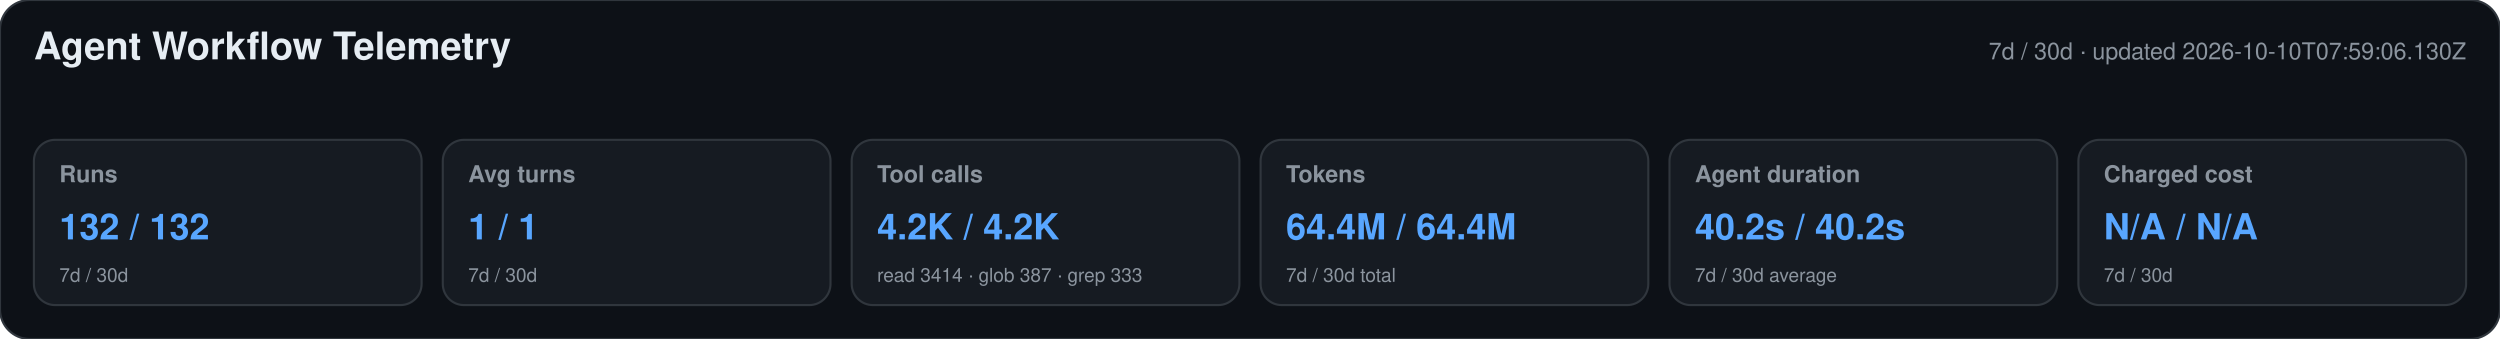
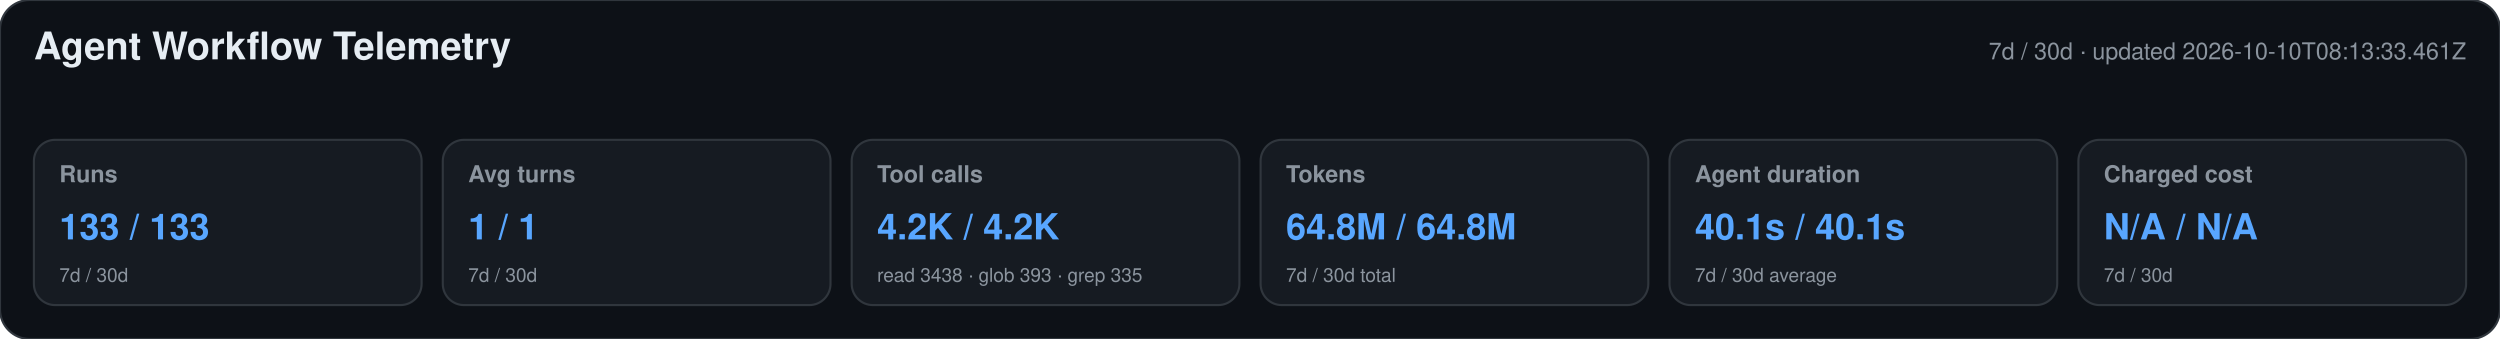
<svg xmlns="http://www.w3.org/2000/svg" width="1180" height="160" viewBox="0 0 1180 160" role="img" aria-labelledby="title desc">
  <style>text{font-family:-apple-system,BlinkMacSystemFont,"Segoe UI",Helvetica,Arial,sans-serif}.heading{font-size:18px;font-weight:650;fill:#e6edf3}.meta,.label,.secondary{fill:#8b949e}.meta,.label{font-size:11px}.label{font-weight:600}.primary{font-size:17px;font-weight:700;fill:#58a6ff}.secondary{font-size:9px}</style>
  <rect width="1180" height="160" rx="14" fill="#0d1117" stroke="#30363d" />
  <text x="16" y="28" class="heading">Agent Workflow Telemetry</text>
-   <text x="1164" y="28" text-anchor="end" class="meta">7d / 30d · updated 2026-10-10T07:59:06.130Z</text>
+   <text x="1164" y="28" text-anchor="end" class="meta">7d / 30d · updated 2026-10-10T08:13:33.461Z</text>
  <g>
    <rect x="16" y="66" width="183" height="78" rx="10" fill="#161b22" stroke="#30363d" />
    <text x="28" y="86" class="label">Runs</text>
-     <text x="28" y="113" class="primary">132 / 132</text>
+     <text x="28" y="113" class="primary">133 / 133</text>
    <text x="28" y="133" class="secondary">7d / 30d</text>
  </g>
  <g>
    <rect x="209" y="66" width="183" height="78" rx="10" fill="#161b22" stroke="#30363d" />
    <text x="221" y="86" class="label">Avg turns</text>
    <text x="221" y="113" class="primary">1 / 1</text>
    <text x="221" y="133" class="secondary">7d / 30d</text>
  </g>
  <g>
    <rect x="402" y="66" width="183" height="78" rx="10" fill="#161b22" stroke="#30363d" />
    <text x="414" y="86" class="label">Tool calls</text>
    <text x="414" y="113" class="primary">4.2K / 4.2K</text>
-     <text x="414" y="133" class="secondary">read 3414 · glob 387 · grep 333</text>
+     <text x="414" y="133" class="secondary">read 3438 · glob 393 · grep 335</text>
  </g>
  <g>
    <rect x="595" y="66" width="183" height="78" rx="10" fill="#161b22" stroke="#30363d" />
    <text x="607" y="86" class="label">Tokens</text>
-     <text x="607" y="113" class="primary">64.4M / 64.4M</text>
+     <text x="607" y="113" class="primary">64.8M / 64.8M</text>
    <text x="607" y="133" class="secondary">7d / 30d total</text>
  </g>
  <g>
    <rect x="788" y="66" width="183" height="78" rx="10" fill="#161b22" stroke="#30363d" />
    <text x="800" y="86" class="label">Agent duration</text>
-     <text x="800" y="113" class="primary">40.2s / 40.2s</text>
+     <text x="800" y="113" class="primary">40.1s / 40.1s</text>
    <text x="800" y="133" class="secondary">7d / 30d average</text>
  </g>
  <g>
    <rect x="981" y="66" width="183" height="78" rx="10" fill="#161b22" stroke="#30363d" />
    <text x="993" y="86" class="label">Charged cost</text>
    <text x="993" y="113" class="primary">N/A / N/A</text>
    <text x="993" y="133" class="secondary">7d / 30d</text>
  </g>
</svg>
